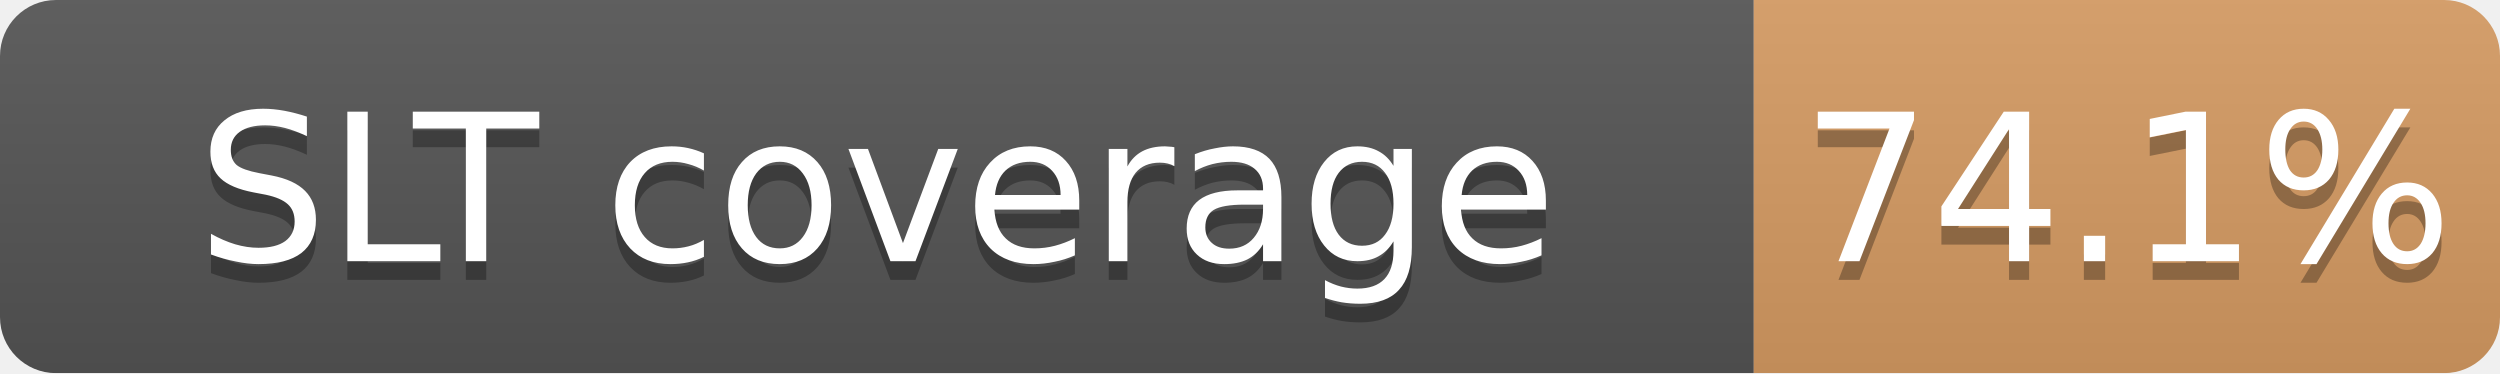
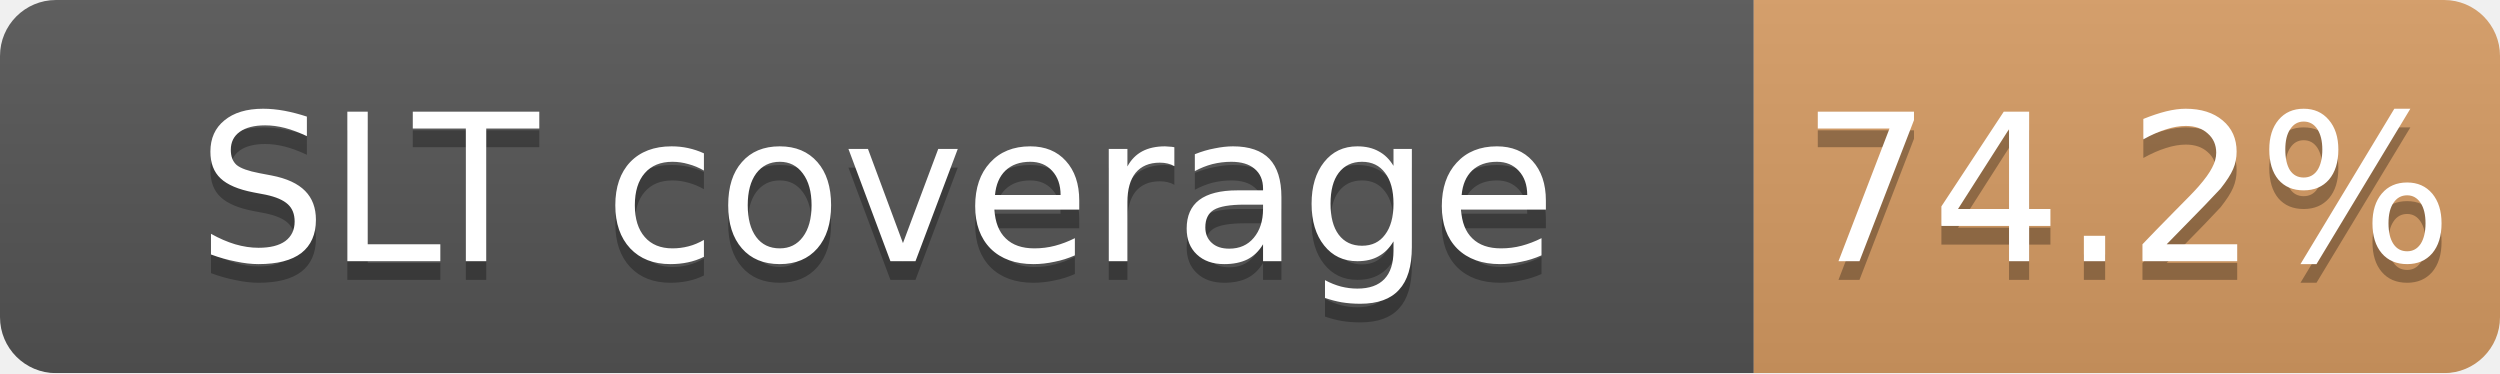
<svg xmlns="http://www.w3.org/2000/svg" width="134" height="20">
  <linearGradient id="b" x2="0" y2="100%">
    <stop offset="0" stop-color="#bbb" stop-opacity=".1" />
    <stop offset="1" stop-opacity=".1" />
  </linearGradient>
  <mask id="a">
    <rect width="134" height="20" rx="3" fill="#fff" />
  </mask>
  <g mask="url(#a)">
    <path fill="#555" d="M0 0h94v20H0z" />
    <path fill="#CD7F32" fill-opacity="0.74" d="M94 0h40v20H94z" />
    <path fill="url(#b)" d="M0 0h134v20H0z" />
  </g>
  <g fill="#fff" text-anchor="middle" font-family="DejaVu Sans,Verdana,Geneva,sans-serif" font-size="11">
    <text x="47.0" y="15" fill="#010101" fill-opacity=".3">SLT coverage</text>
    <text x="47.0" y="14">SLT coverage</text>
-     <text x="114.0" y="15" fill="#010101" fill-opacity=".3">74.1%</text>
-     <text x="114.0" y="14">74.1%</text>
+     <text x="114.0" y="15" fill="#010101" fill-opacity=".3">74.2%</text>
+     <text x="114.0" y="14">74.2%</text>
  </g>
</svg>
